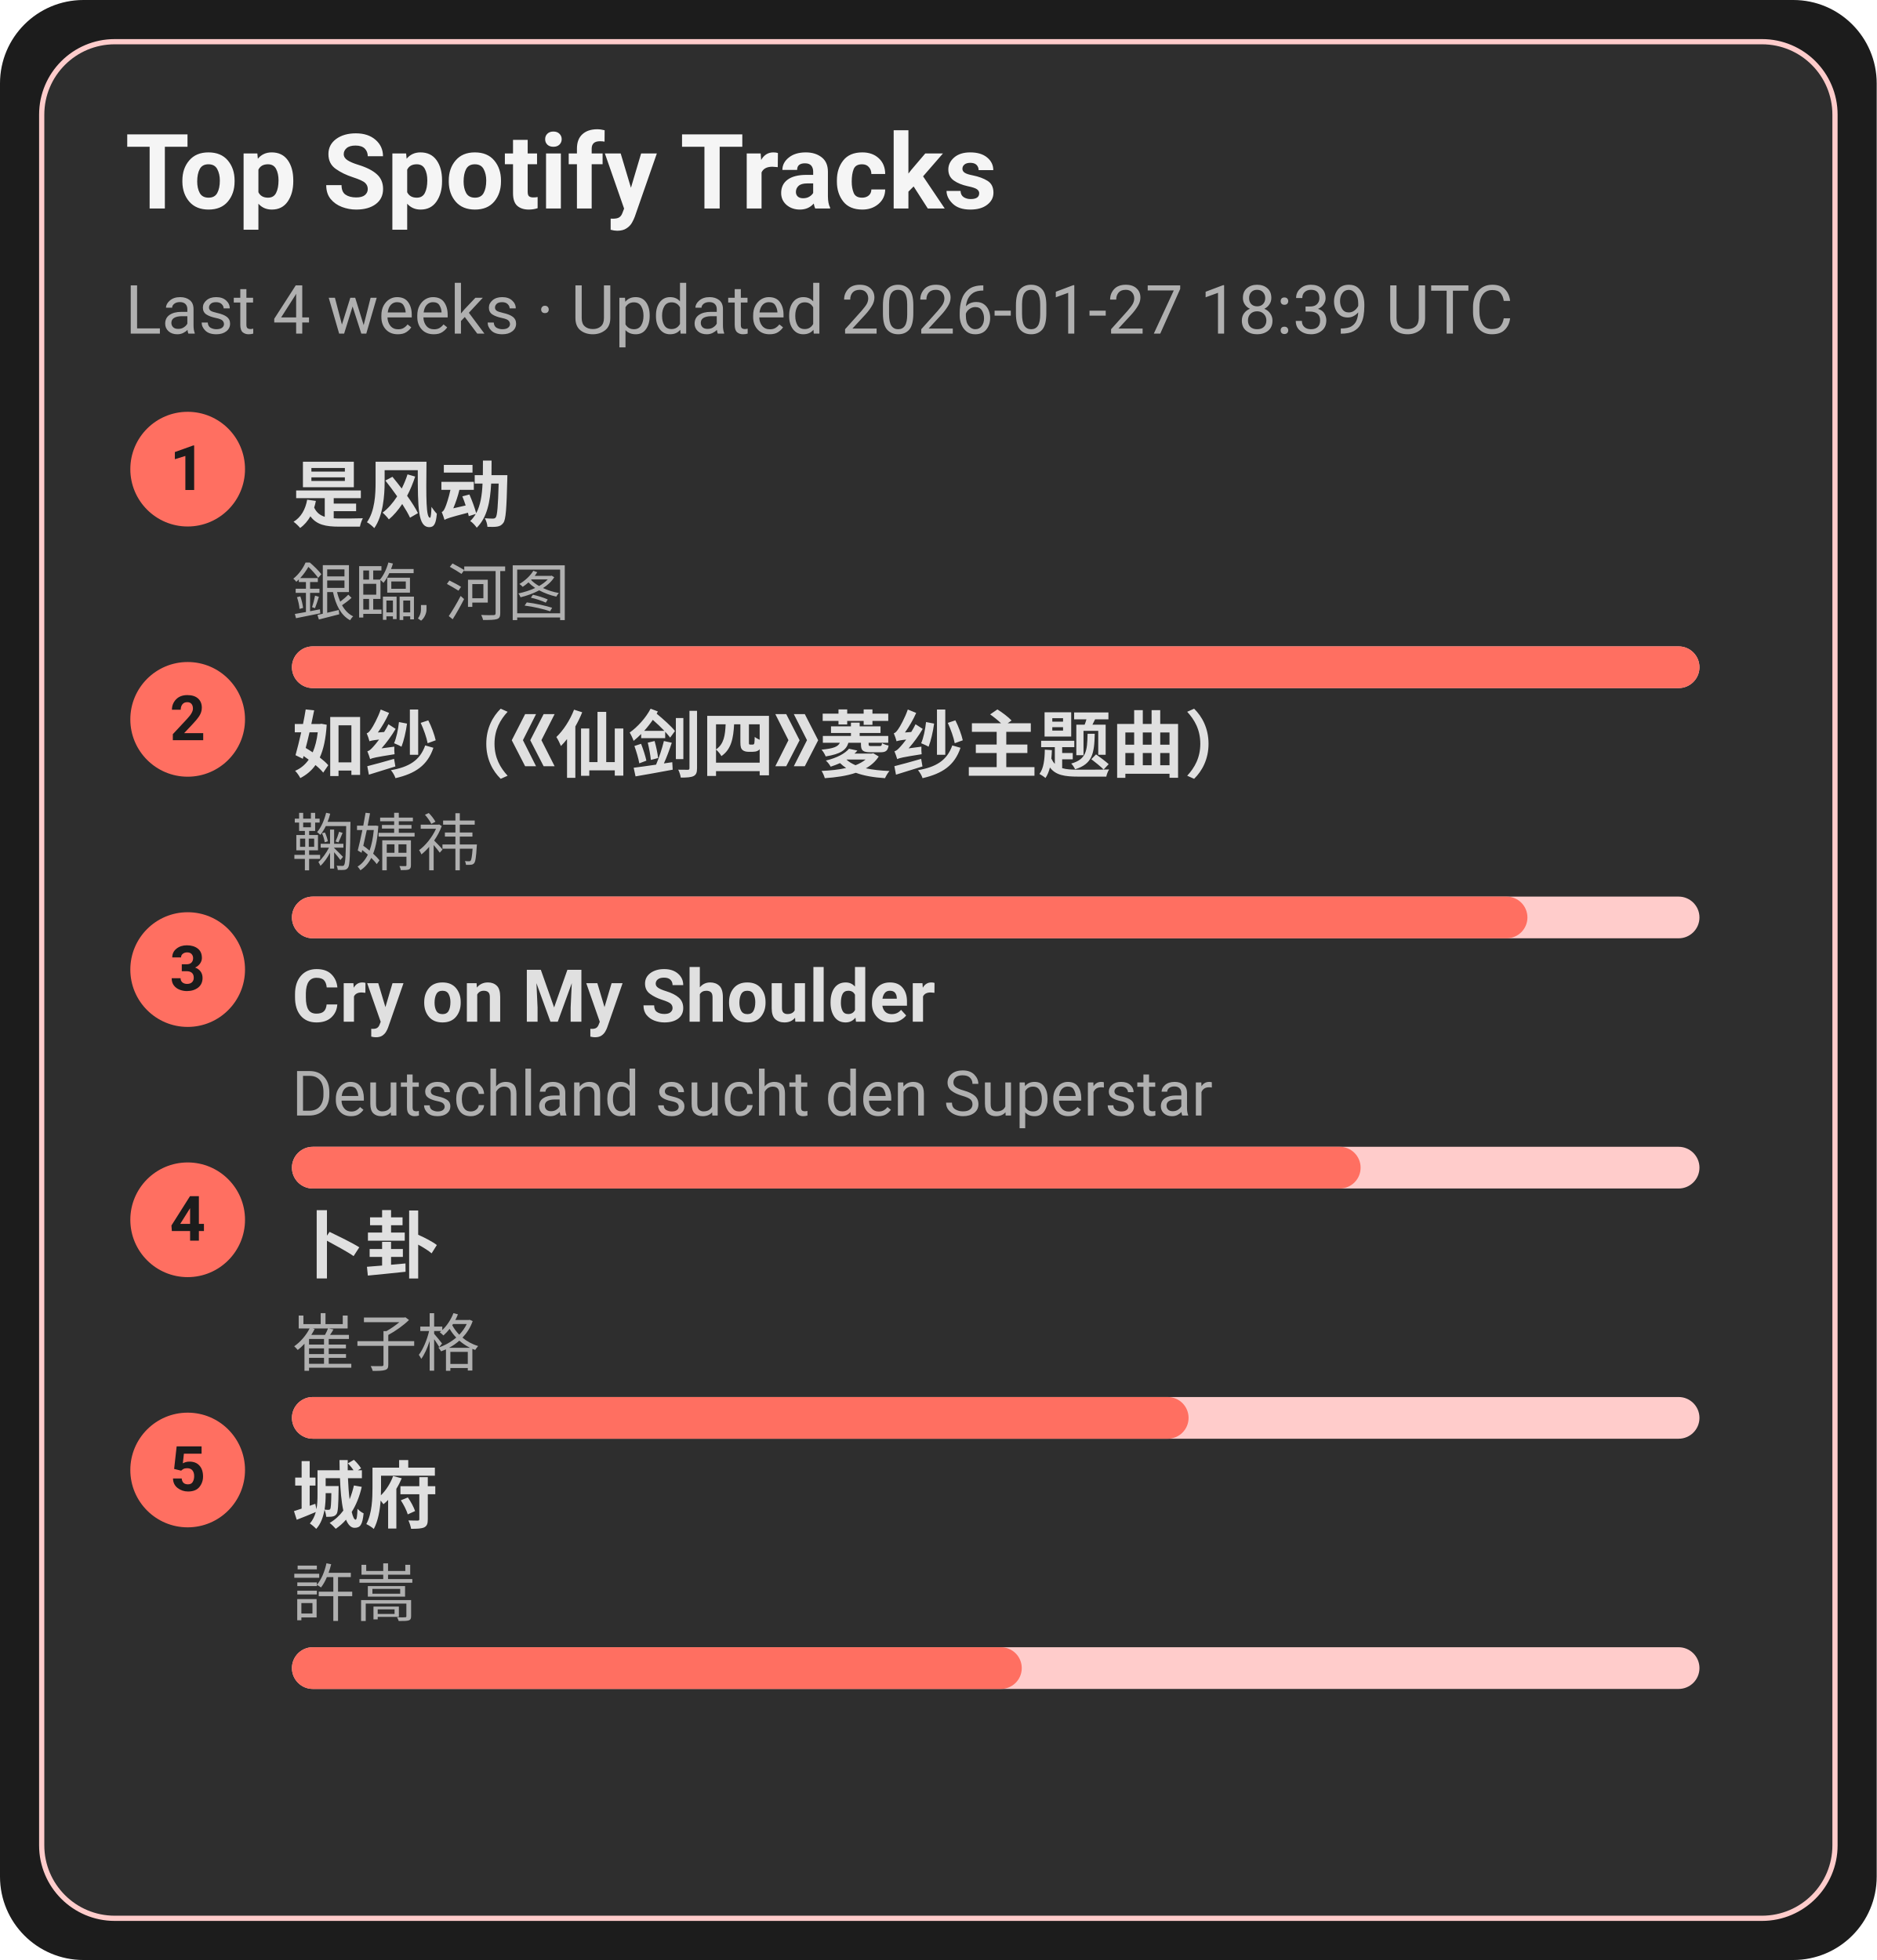
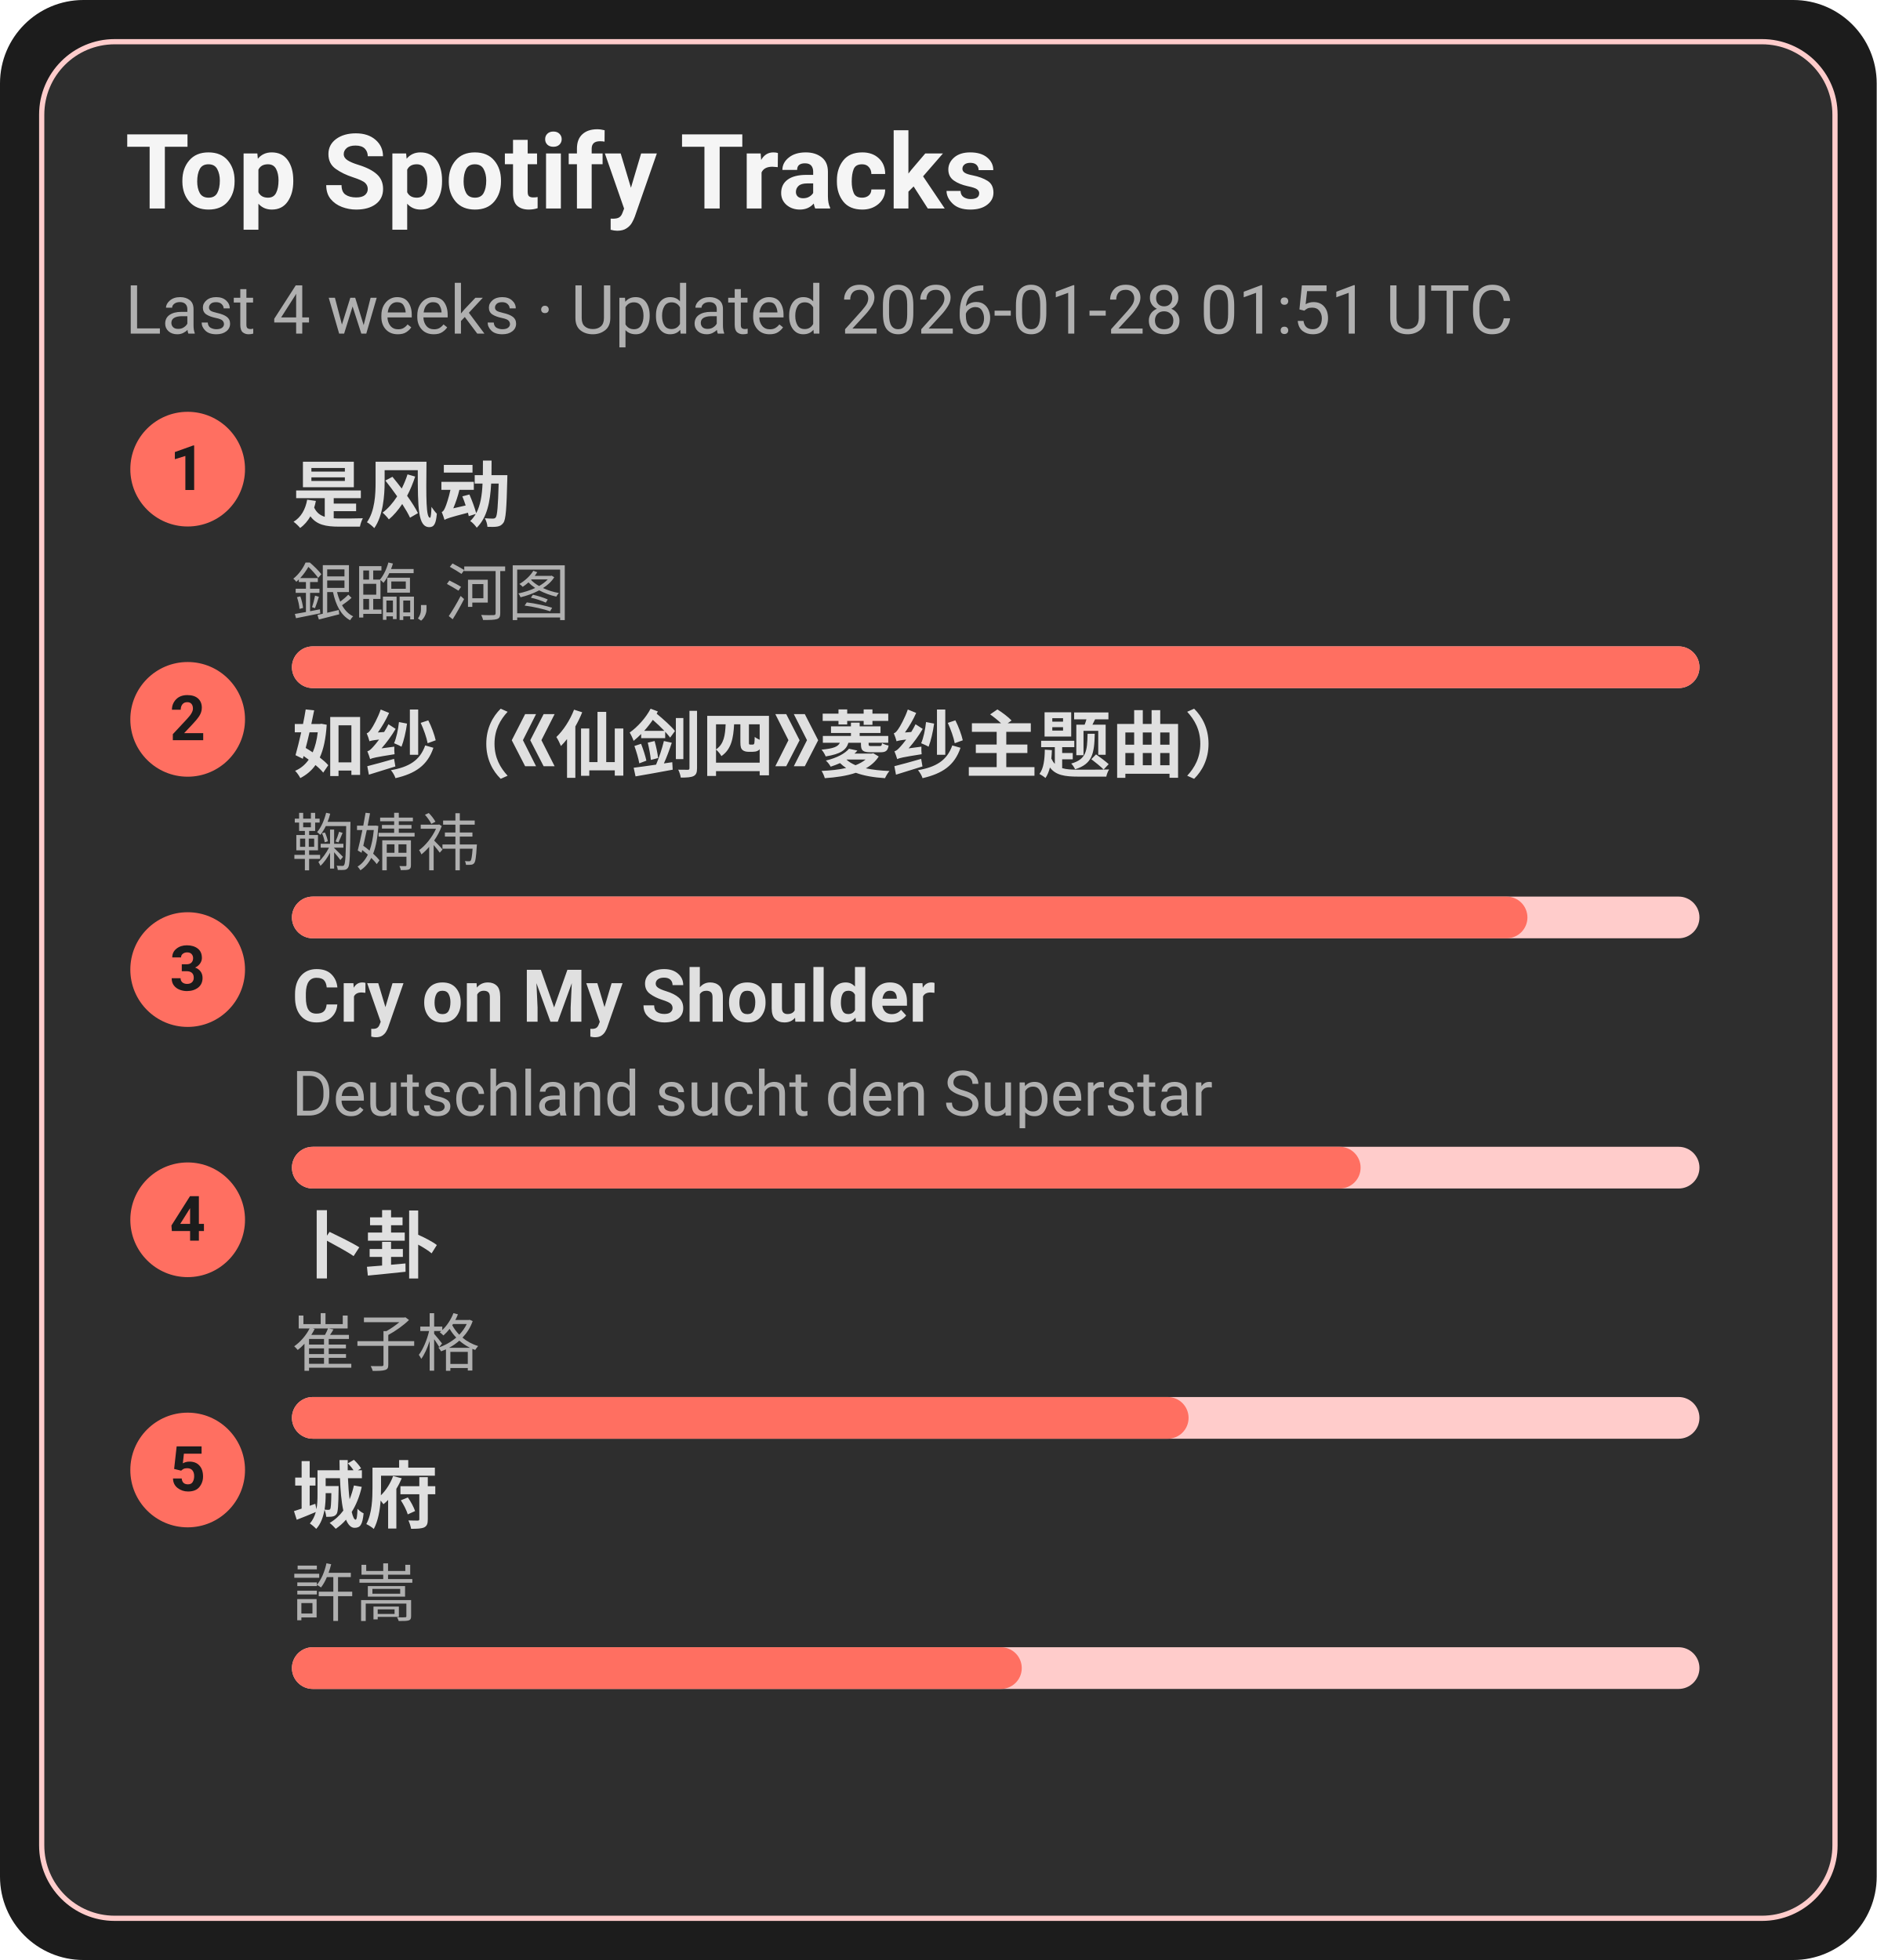
<svg xmlns="http://www.w3.org/2000/svg" width="360" height="376" viewBox="0 0 360 376">
  <style>text{font-family:-apple-system,BlinkMacSystemFont,Segoe UI,Roboto,Ubuntu,Helvetica Neue,Arial,Noto Sans,sans-serif}</style>
  <rect width="360" height="376" rx="16" fill="#1c1c1c" />
  <rect x="8" y="8" width="344" height="360" rx="14" fill="#2e2e2e" stroke="#ffcccb" />
  <text x="24" y="40" font-size="20" fill="#f5f5f5" font-weight="600">Top Spotify Tracks</text>
-   <text x="24" y="64" font-size="13" fill="#b0b0b0">Last 4 weeks · Updated 2026-01-27 18:39 UTC</text>
+   <text x="24" y="64" font-size="13" fill="#b0b0b0">Last 4 weeks · Updated 2026-01-28 01:51 UTC</text>
  <circle cx="36" cy="90" r="11" fill="#ff6f61" />
  <text x="36" y="94" text-anchor="middle" font-size="12" fill="#1c1c1c" font-weight="700">1</text>
  <a href="https://open.spotify.com/track/3lePQ8c4jq7bTePsXEmslh" target="_blank" rel="noopener noreferrer">
    <text x="56" y="100" font-size="14" fill="#e0e0e0" font-weight="600">是风动</text>
  </a>
  <text x="56" y="118" font-size="12" fill="#b0b0b0">銀臨, 河图</text>
  <rect x="56" y="124" width="270" height="8" rx="4" fill="#ffcccb" />
  <rect x="56" y="124" width="270" height="8" rx="4" fill="#ff6f61" />
  <circle cx="36" cy="138" r="11" fill="#ff6f61" />
  <text x="36" y="142" text-anchor="middle" font-size="12" fill="#1c1c1c" font-weight="700">2</text>
  <a href="https://open.spotify.com/track/69FUNgvEVkNbHq43lgvdme" target="_blank" rel="noopener noreferrer">
    <text x="56" y="148" font-size="14" fill="#e0e0e0" font-weight="600">如纱（《仙剑四》菱纱主题曲）</text>
  </a>
  <text x="56" y="166" font-size="12" fill="#b0b0b0">鞠婧祎</text>
  <rect x="56" y="172" width="270" height="8" rx="4" fill="#ffcccb" />
  <rect x="56" y="172" width="237" height="8" rx="4" fill="#ff6f61" />
  <circle cx="36" cy="186" r="11" fill="#ff6f61" />
  <text x="36" y="190" text-anchor="middle" font-size="12" fill="#1c1c1c" font-weight="700">3</text>
  <a href="https://open.spotify.com/track/6usmG2MoD0C0Lc2pNgCVWV" target="_blank" rel="noopener noreferrer">
    <text x="56" y="196" font-size="14" fill="#e0e0e0" font-weight="600">Cry on My Shoulder</text>
  </a>
  <text x="56" y="214" font-size="12" fill="#b0b0b0">Deutschland sucht den Superstar</text>
  <rect x="56" y="220" width="270" height="8" rx="4" fill="#ffcccb" />
  <rect x="56" y="220" width="205" height="8" rx="4" fill="#ff6f61" />
  <circle cx="36" cy="234" r="11" fill="#ff6f61" />
  <text x="36" y="238" text-anchor="middle" font-size="12" fill="#1c1c1c" font-weight="700">4</text>
  <a href="https://open.spotify.com/track/4ToeYifpQaikbYa7krOD6s" target="_blank" rel="noopener noreferrer">
    <text x="56" y="244" font-size="14" fill="#e0e0e0" font-weight="600">卜卦</text>
  </a>
  <text x="56" y="262" font-size="12" fill="#b0b0b0">崔子格</text>
  <rect x="56" y="268" width="270" height="8" rx="4" fill="#ffcccb" />
  <rect x="56" y="268" width="172" height="8" rx="4" fill="#ff6f61" />
  <circle cx="36" cy="282" r="11" fill="#ff6f61" />
  <text x="36" y="286" text-anchor="middle" font-size="12" fill="#1c1c1c" font-weight="700">5</text>
  <a href="https://open.spotify.com/track/4AmlSf7hye0QVpnHCcEoEw" target="_blank" rel="noopener noreferrer">
    <text x="56" y="292" font-size="14" fill="#e0e0e0" font-weight="600">城府</text>
  </a>
  <text x="56" y="310" font-size="12" fill="#b0b0b0">許嵩</text>
  <rect x="56" y="316" width="270" height="8" rx="4" fill="#ffcccb" />
  <rect x="56" y="316" width="140" height="8" rx="4" fill="#ff6f61" />
</svg>
